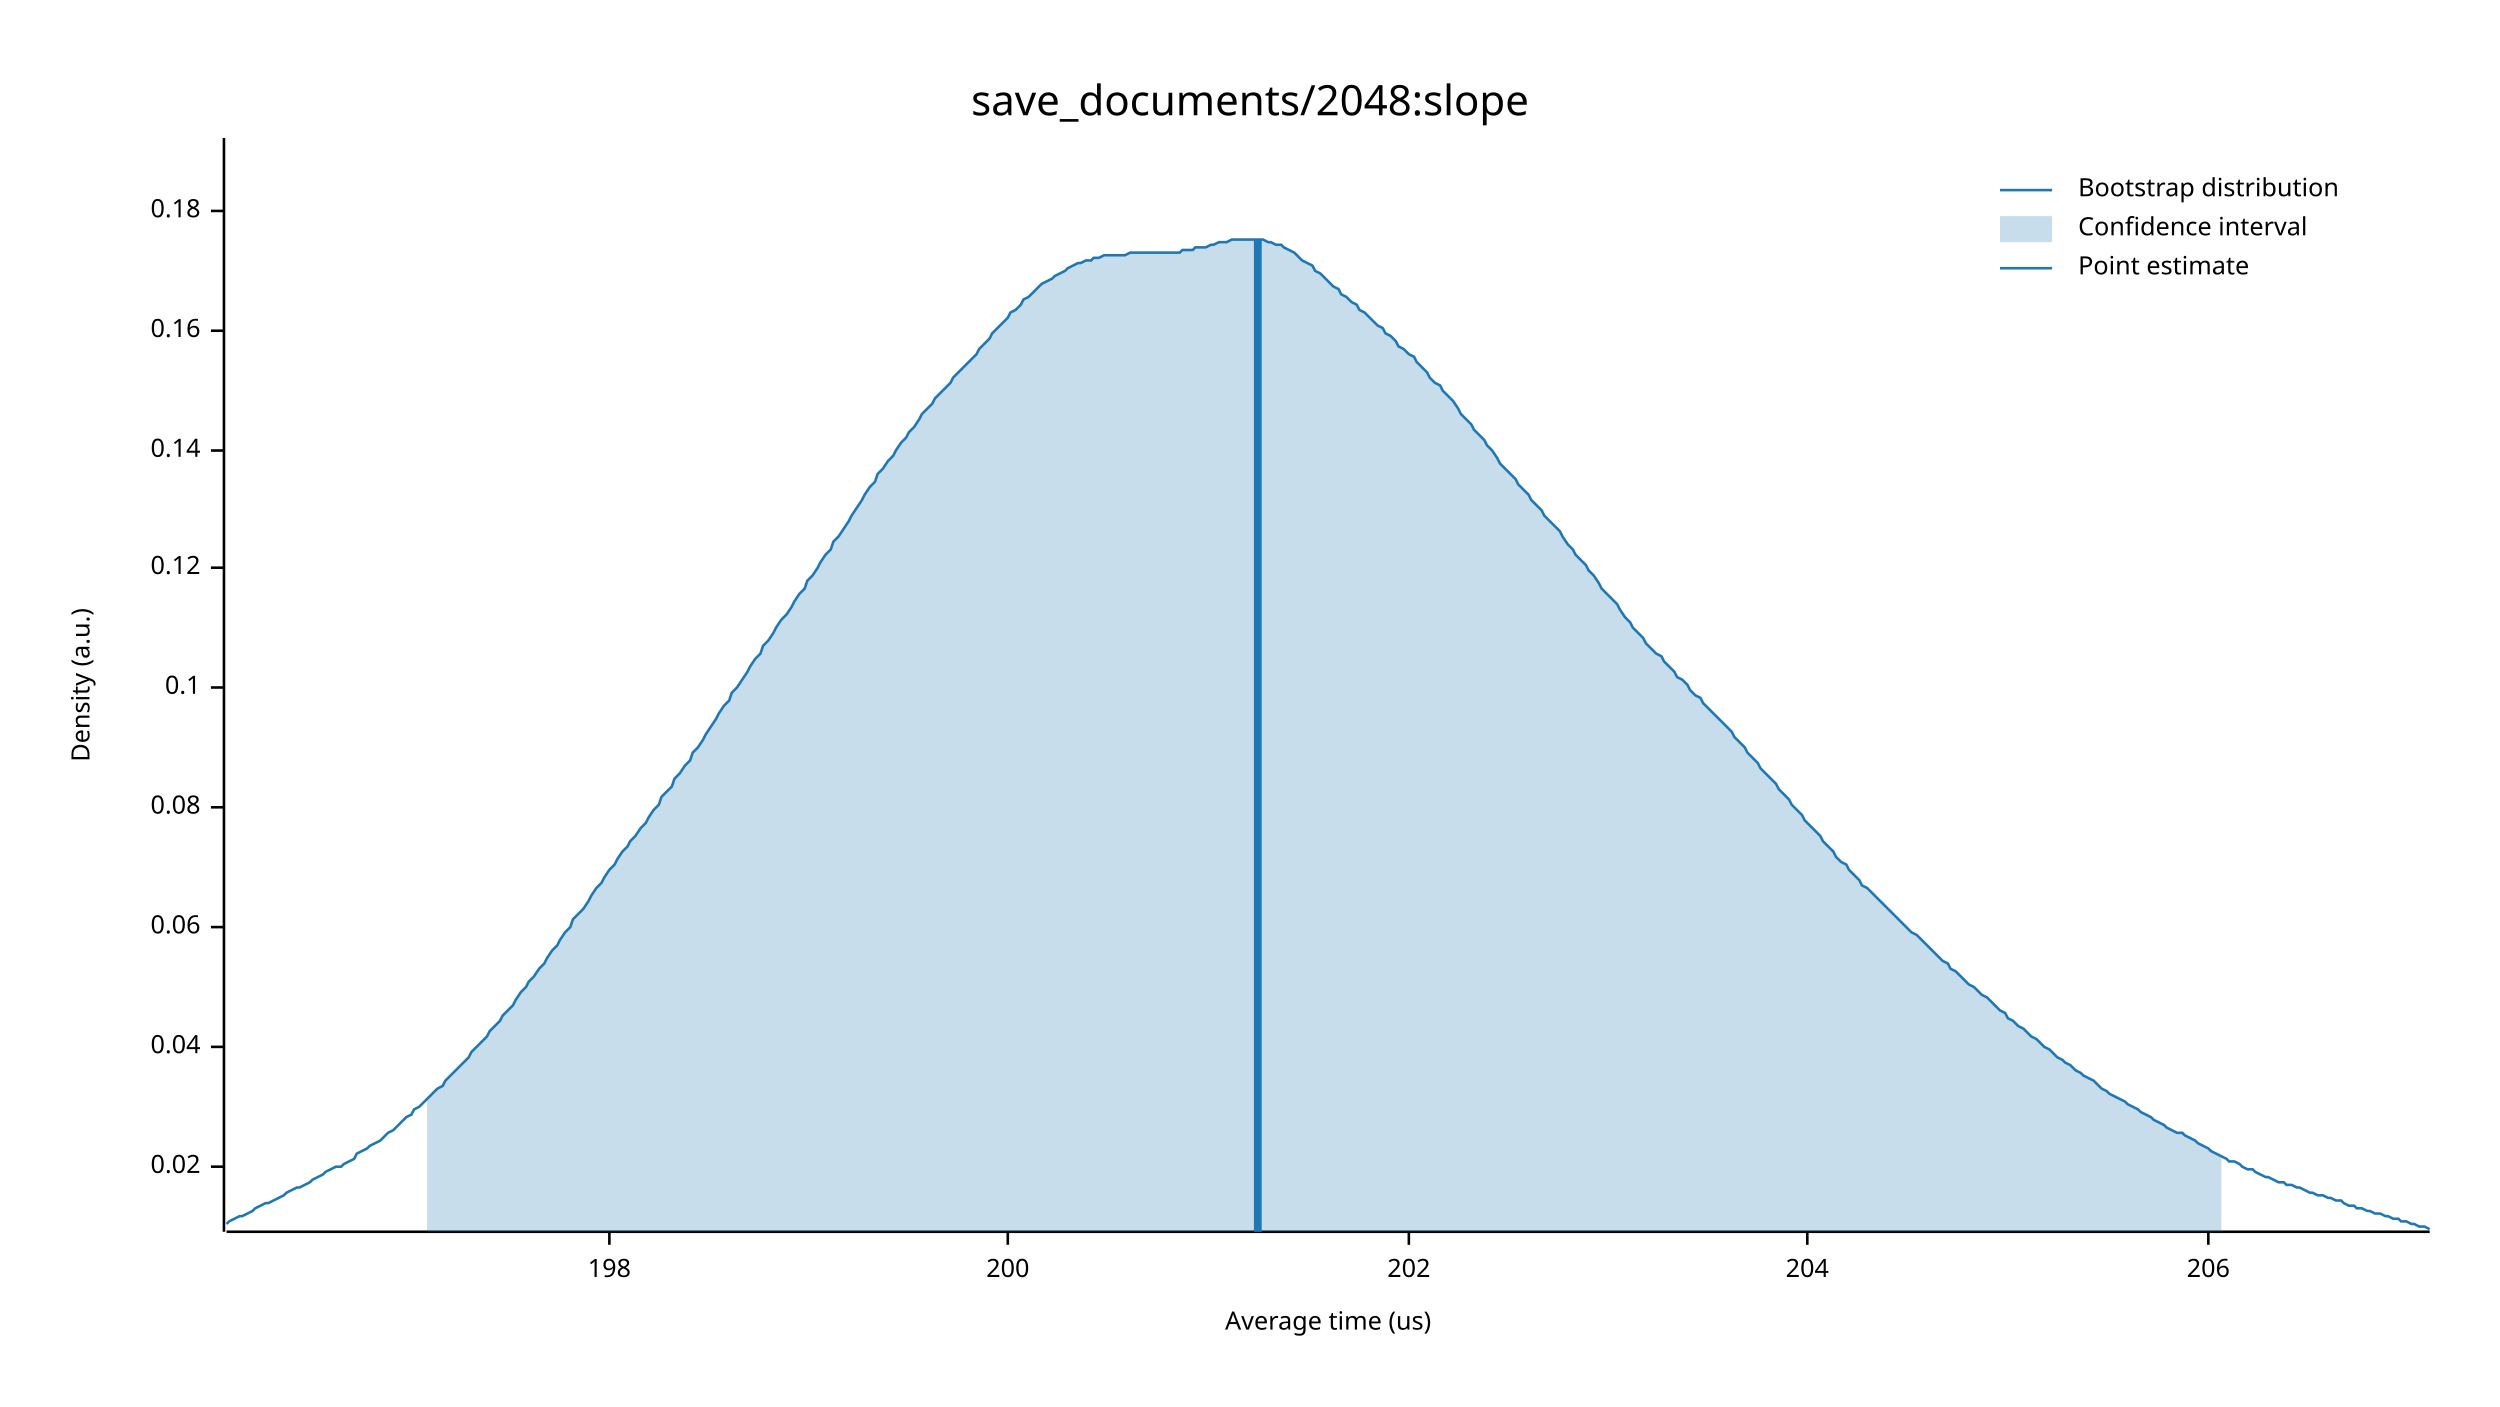
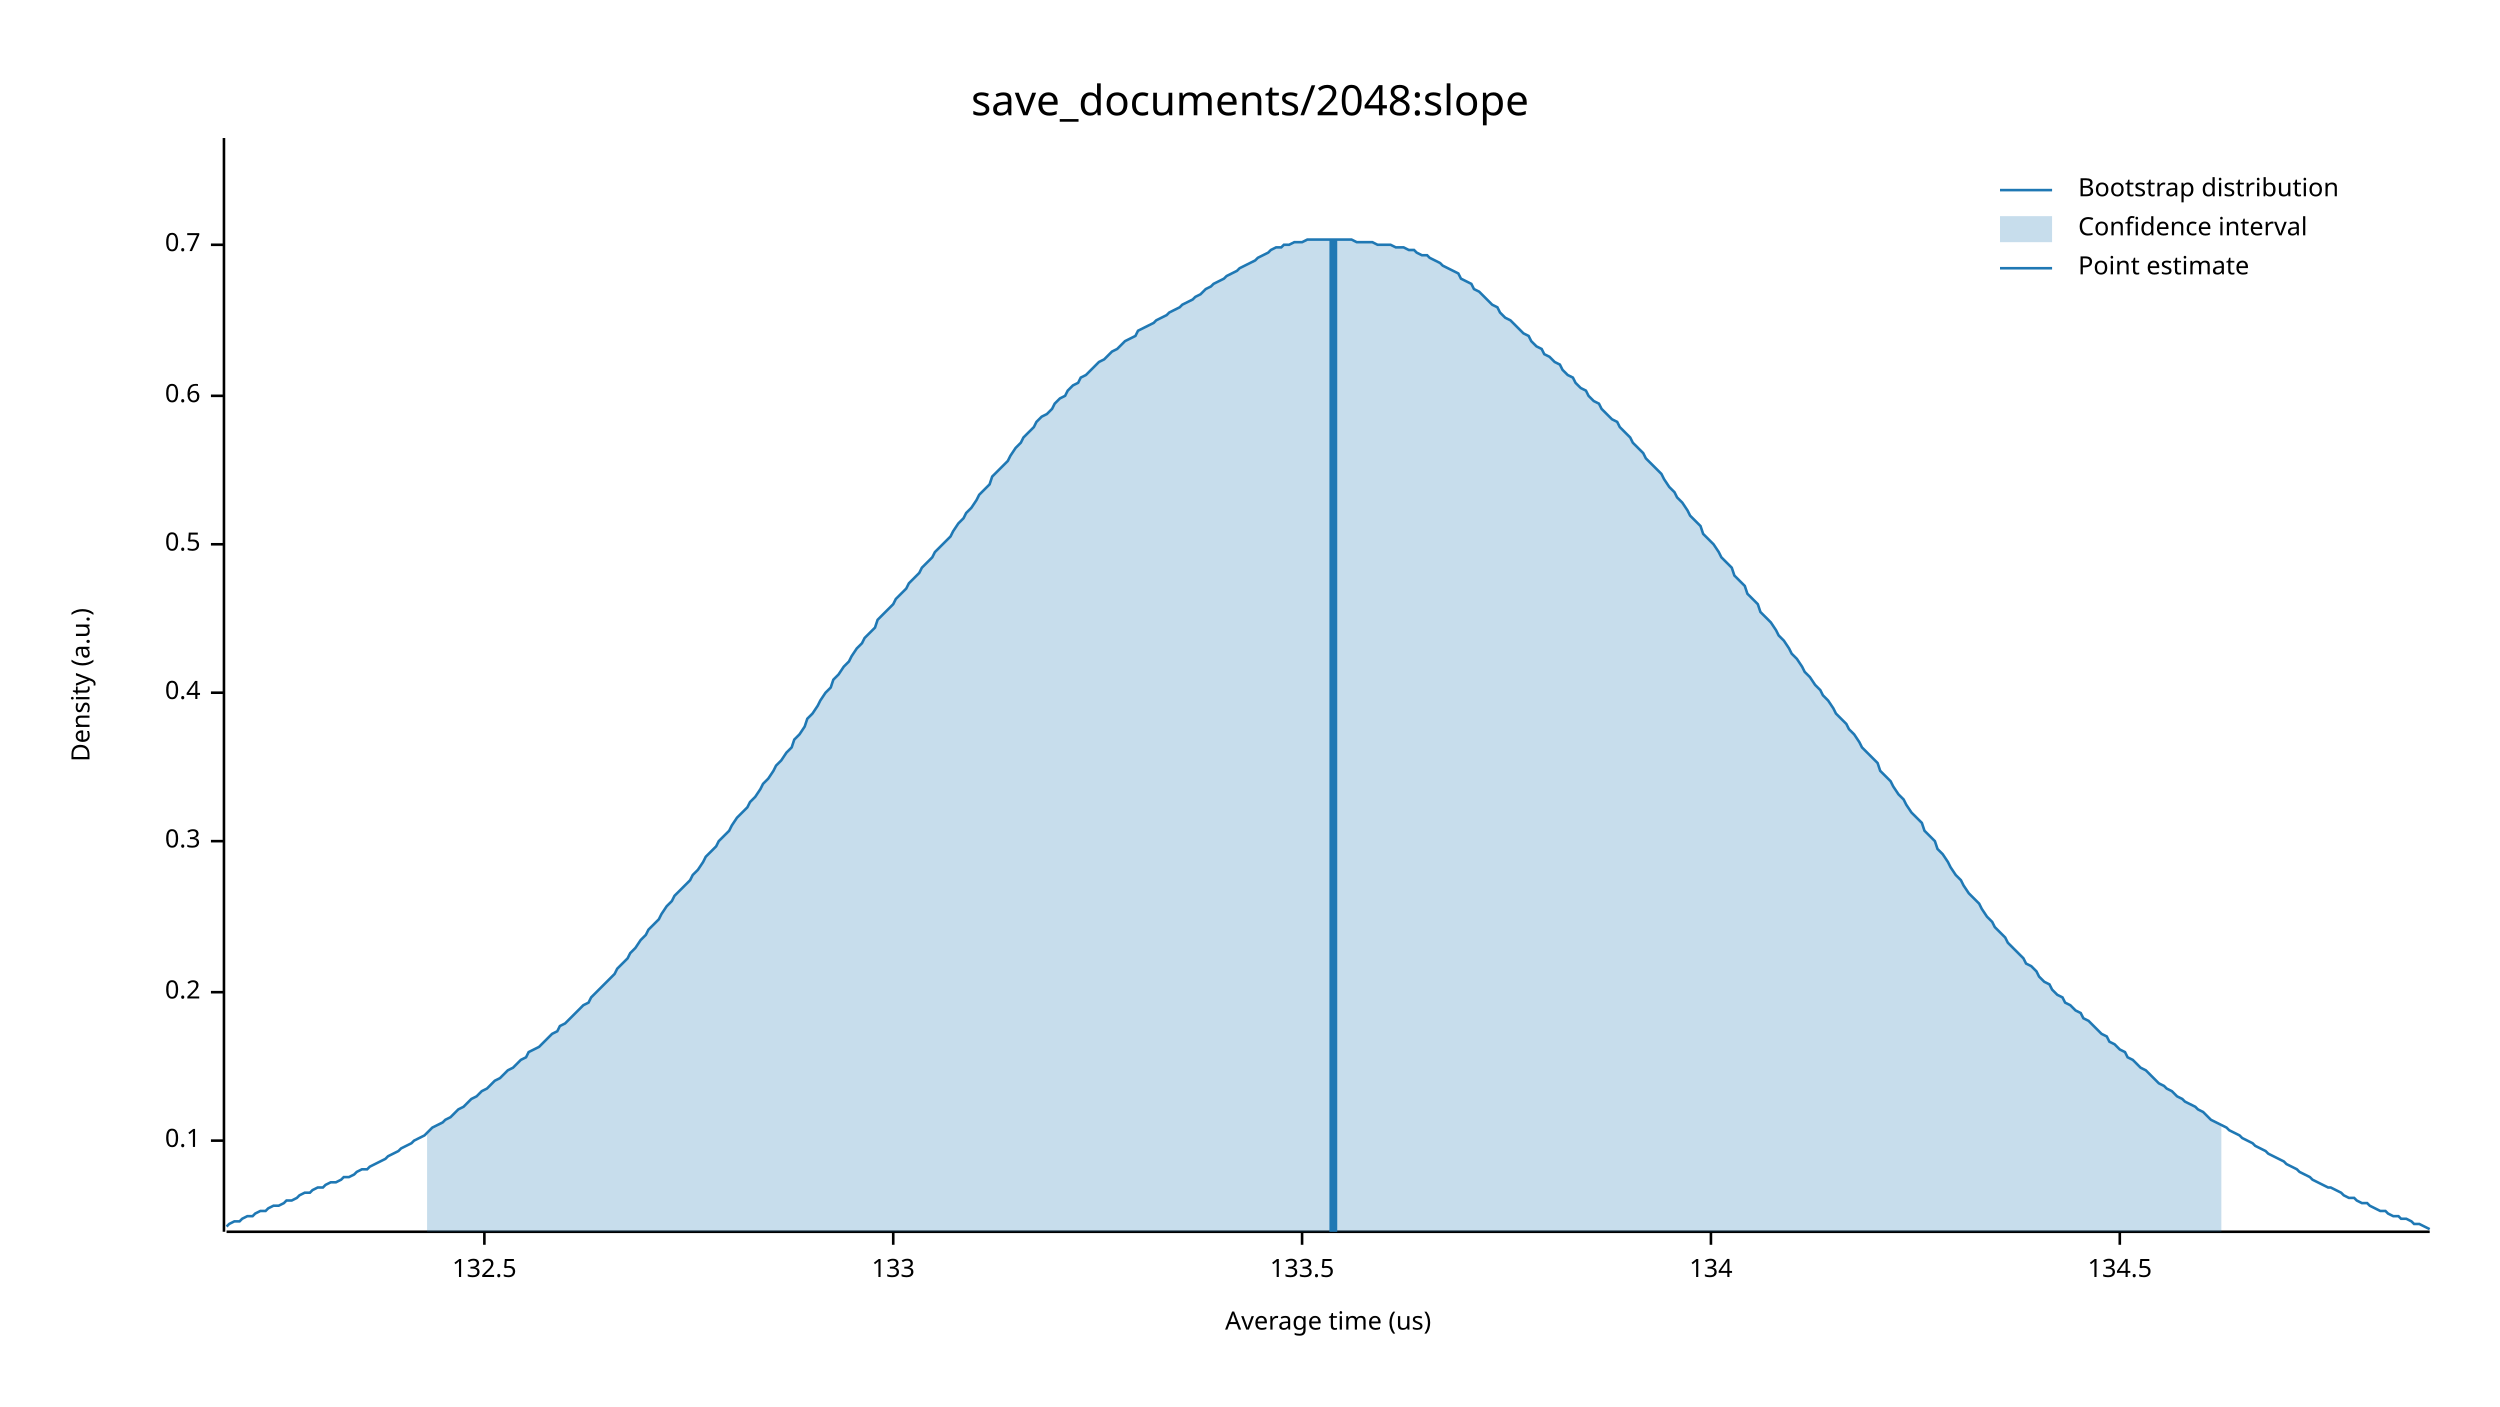
<svg xmlns="http://www.w3.org/2000/svg" width="960" height="540" viewBox="0 0 960 540">
  <text x="480" y="32" dy="0.76em" text-anchor="middle" font-family="sans-serif" font-size="16.129" opacity="1" fill="#000000">
save_documents/2048:slope
</text>
  <text x="27" y="263" dy="0.76em" text-anchor="middle" font-family="sans-serif" font-size="9.677" opacity="1" fill="#000000" transform="rotate(270, 27, 263)">
Density (a.u.)
</text>
  <text x="510" y="513" dy="-0.5ex" text-anchor="middle" font-family="sans-serif" font-size="9.677" opacity="1" fill="#000000">
Average time (us)
</text>
  <polyline fill="none" opacity="1" stroke="#000000" stroke-width="1" points="86,53 86,473 " />
-   <text x="77" y="448" dy="0.5ex" text-anchor="end" font-family="sans-serif" font-size="9.677" opacity="1" fill="#000000">
- 0.02
- </text>
-   <polyline fill="none" opacity="1" stroke="#000000" stroke-width="1" points="81,448 86,448 " />
-   <text x="77" y="402" dy="0.5ex" text-anchor="end" font-family="sans-serif" font-size="9.677" opacity="1" fill="#000000">
- 0.04
- </text>
-   <polyline fill="none" opacity="1" stroke="#000000" stroke-width="1" points="81,402 86,402 " />
-   <text x="77" y="356" dy="0.5ex" text-anchor="end" font-family="sans-serif" font-size="9.677" opacity="1" fill="#000000">
- 0.06
- </text>
-   <polyline fill="none" opacity="1" stroke="#000000" stroke-width="1" points="81,356 86,356 " />
-   <text x="77" y="310" dy="0.5ex" text-anchor="end" font-family="sans-serif" font-size="9.677" opacity="1" fill="#000000">
- 0.08
- </text>
-   <polyline fill="none" opacity="1" stroke="#000000" stroke-width="1" points="81,310 86,310 " />
-   <text x="77" y="264" dy="0.5ex" text-anchor="end" font-family="sans-serif" font-size="9.677" opacity="1" fill="#000000">
+   <text x="77" y="438" dy="0.5ex" text-anchor="end" font-family="sans-serif" font-size="9.677" opacity="1" fill="#000000">
0.1
</text>
-   <polyline fill="none" opacity="1" stroke="#000000" stroke-width="1" points="81,264 86,264 " />
-   <text x="77" y="218" dy="0.5ex" text-anchor="end" font-family="sans-serif" font-size="9.677" opacity="1" fill="#000000">
- 0.12
+   <polyline fill="none" opacity="1" stroke="#000000" stroke-width="1" points="81,438 86,438 " />
+   <text x="77" y="381" dy="0.5ex" text-anchor="end" font-family="sans-serif" font-size="9.677" opacity="1" fill="#000000">
+ 0.2
</text>
-   <polyline fill="none" opacity="1" stroke="#000000" stroke-width="1" points="81,218 86,218 " />
-   <text x="77" y="173" dy="0.5ex" text-anchor="end" font-family="sans-serif" font-size="9.677" opacity="1" fill="#000000">
- 0.14
+   <polyline fill="none" opacity="1" stroke="#000000" stroke-width="1" points="81,381 86,381 " />
+   <text x="77" y="323" dy="0.5ex" text-anchor="end" font-family="sans-serif" font-size="9.677" opacity="1" fill="#000000">
+ 0.3
</text>
-   <polyline fill="none" opacity="1" stroke="#000000" stroke-width="1" points="81,173 86,173 " />
-   <text x="77" y="127" dy="0.5ex" text-anchor="end" font-family="sans-serif" font-size="9.677" opacity="1" fill="#000000">
- 0.16
+   <polyline fill="none" opacity="1" stroke="#000000" stroke-width="1" points="81,323 86,323 " />
+   <text x="77" y="266" dy="0.5ex" text-anchor="end" font-family="sans-serif" font-size="9.677" opacity="1" fill="#000000">
+ 0.4
</text>
-   <polyline fill="none" opacity="1" stroke="#000000" stroke-width="1" points="81,127 86,127 " />
-   <text x="77" y="81" dy="0.5ex" text-anchor="end" font-family="sans-serif" font-size="9.677" opacity="1" fill="#000000">
- 0.18
+   <polyline fill="none" opacity="1" stroke="#000000" stroke-width="1" points="81,266 86,266 " />
+   <text x="77" y="209" dy="0.5ex" text-anchor="end" font-family="sans-serif" font-size="9.677" opacity="1" fill="#000000">
+ 0.5
</text>
-   <polyline fill="none" opacity="1" stroke="#000000" stroke-width="1" points="81,81 86,81 " />
+   <polyline fill="none" opacity="1" stroke="#000000" stroke-width="1" points="81,209 86,209 " />
+   <text x="77" y="152" dy="0.5ex" text-anchor="end" font-family="sans-serif" font-size="9.677" opacity="1" fill="#000000">
+ 0.6
+ </text>
+   <polyline fill="none" opacity="1" stroke="#000000" stroke-width="1" points="81,152 86,152 " />
+   <text x="77" y="94" dy="0.5ex" text-anchor="end" font-family="sans-serif" font-size="9.677" opacity="1" fill="#000000">
+ 0.7
+ </text>
+   <polyline fill="none" opacity="1" stroke="#000000" stroke-width="1" points="81,94 86,94 " />
  <polyline fill="none" opacity="1" stroke="#000000" stroke-width="1" points="87,473 933,473 " />
-   <text x="234" y="483" dy="0.76em" text-anchor="middle" font-family="sans-serif" font-size="9.677" opacity="1" fill="#000000">
- 198
+   <text x="186" y="483" dy="0.76em" text-anchor="middle" font-family="sans-serif" font-size="9.677" opacity="1" fill="#000000">
+ 132.5
</text>
-   <polyline fill="none" opacity="1" stroke="#000000" stroke-width="1" points="234,473 234,478 " />
-   <text x="387" y="483" dy="0.76em" text-anchor="middle" font-family="sans-serif" font-size="9.677" opacity="1" fill="#000000">
- 200
+   <polyline fill="none" opacity="1" stroke="#000000" stroke-width="1" points="186,473 186,478 " />
+   <text x="343" y="483" dy="0.76em" text-anchor="middle" font-family="sans-serif" font-size="9.677" opacity="1" fill="#000000">
+ 133
</text>
-   <polyline fill="none" opacity="1" stroke="#000000" stroke-width="1" points="387,473 387,478 " />
-   <text x="541" y="483" dy="0.76em" text-anchor="middle" font-family="sans-serif" font-size="9.677" opacity="1" fill="#000000">
- 202
+   <polyline fill="none" opacity="1" stroke="#000000" stroke-width="1" points="343,473 343,478 " />
+   <text x="500" y="483" dy="0.76em" text-anchor="middle" font-family="sans-serif" font-size="9.677" opacity="1" fill="#000000">
+ 133.5
</text>
-   <polyline fill="none" opacity="1" stroke="#000000" stroke-width="1" points="541,473 541,478 " />
-   <text x="694" y="483" dy="0.76em" text-anchor="middle" font-family="sans-serif" font-size="9.677" opacity="1" fill="#000000">
- 204
+   <polyline fill="none" opacity="1" stroke="#000000" stroke-width="1" points="500,473 500,478 " />
+   <text x="657" y="483" dy="0.76em" text-anchor="middle" font-family="sans-serif" font-size="9.677" opacity="1" fill="#000000">
+ 134
</text>
-   <polyline fill="none" opacity="1" stroke="#000000" stroke-width="1" points="694,473 694,478 " />
-   <text x="848" y="483" dy="0.76em" text-anchor="middle" font-family="sans-serif" font-size="9.677" opacity="1" fill="#000000">
- 206
+   <polyline fill="none" opacity="1" stroke="#000000" stroke-width="1" points="657,473 657,478 " />
+   <text x="814" y="483" dy="0.76em" text-anchor="middle" font-family="sans-serif" font-size="9.677" opacity="1" fill="#000000">
+ 134.5
</text>
-   <polyline fill="none" opacity="1" stroke="#000000" stroke-width="1" points="848,473 848,478 " />
-   <polyline fill="none" opacity="1" stroke="#1F78B4" stroke-width="1" points="87,470 88,469 90,468 92,467 93,467 95,466 97,465 98,464 100,463 102,462 103,462 105,461 107,460 109,459 110,458 112,457 114,456 115,456 117,455 119,454 120,453 122,452 124,451 125,450 127,449 129,448 131,448 132,447 134,446 136,445 137,443 139,442 141,441 142,440 144,439 146,438 148,436 149,435 151,434 153,432 154,431 156,429 158,428 159,426 161,425 163,423 164,422 166,420 168,418 170,417 171,415 173,413 175,411 176,410 178,408 180,406 181,404 183,402 185,400 187,398 188,396 190,394 192,392 193,390 195,388 197,386 198,384 200,381 202,379 203,377 205,375 207,372 209,370 210,368 212,365 214,363 215,361 217,358 219,356 220,353 222,351 224,349 226,346 227,344 229,341 231,339 232,337 234,334 236,332 237,330 239,327 241,325 242,323 244,321 246,318 248,316 249,314 251,311 253,309 254,306 256,304 258,302 259,299 261,297 263,294 265,292 266,289 268,287 270,284 271,282 273,279 275,276 276,274 278,271 280,269 281,266 283,264 285,261 287,258 288,256 290,253 292,251 293,248 295,246 297,243 298,241 300,238 302,236 304,233 305,231 307,228 309,226 310,223 312,221 314,218 315,216 317,213 319,211 320,208 322,206 324,203 326,200 327,198 329,195 331,192 332,190 334,187 336,185 337,182 339,180 341,177 343,175 344,173 346,170 348,168 349,166 351,164 353,161 354,159 356,157 358,155 359,153 361,151 363,149 365,147 366,145 368,143 370,141 371,140 373,138 375,136 376,134 378,132 380,130 381,128 383,126 385,124 387,122 388,120 390,119 392,117 393,115 395,114 397,112 398,111 400,109 402,108 404,107 405,106 407,105 409,104 410,103 412,102 414,101 415,101 417,100 419,100 420,99 422,99 424,98 426,98 427,98 429,98 431,98 432,98 434,97 436,97 437,97 439,97 441,97 443,97 444,97 446,97 448,97 449,97 451,97 453,97 454,96 456,96 458,96 459,95 461,95 463,95 465,94 466,94 468,93 470,93 471,93 473,92 475,92 476,92 478,92 480,92 482,92 483,92 485,92 487,93 488,93 490,94 492,94 493,95 495,96 497,97 498,98 500,100 502,101 504,102 505,104 507,105 509,107 510,108 512,110 514,111 515,113 517,114 519,116 521,117 522,119 524,120 526,122 527,123 529,125 531,126 532,128 534,129 536,131 537,133 539,134 541,136 543,137 544,139 546,141 548,143 549,145 551,147 553,148 554,150 556,152 558,154 560,157 561,159 563,161 565,163 566,165 568,167 570,169 571,171 573,173 575,176 576,178 578,180 580,182 582,184 583,186 585,188 587,190 588,192 590,194 592,196 593,198 595,200 597,202 599,204 600,206 602,209 604,211 605,213 607,215 609,217 610,219 612,221 614,224 615,226 617,228 619,230 621,232 622,234 624,237 626,239 627,241 629,243 631,245 632,247 634,249 636,251 638,252 639,254 641,256 643,258 644,260 646,261 648,263 649,265 651,267 653,268 654,270 656,272 658,274 660,276 661,277 663,279 665,281 666,283 668,285 670,287 671,289 673,291 675,293 676,295 678,297 680,299 682,301 683,303 685,305 687,307 688,309 690,311 692,313 693,315 695,317 697,319 699,321 700,323 702,325 704,327 705,329 707,331 709,332 710,334 712,336 714,338 715,340 717,341 719,343 721,345 722,346 724,348 726,350 727,351 729,353 731,355 732,356 734,358 736,359 738,361 739,362 741,364 743,366 744,367 746,369 748,370 749,372 751,373 753,375 754,376 756,378 758,379 760,381 761,382 763,383 765,385 766,386 768,388 770,389 771,391 773,392 775,394 777,395 778,396 780,398 782,399 783,400 785,402 787,403 788,404 790,406 792,407 793,408 795,409 797,411 799,412 800,413 802,414 804,415 805,416 807,418 809,419 810,420 812,421 814,422 816,423 817,424 819,425 821,426 822,427 824,428 826,429 827,430 829,431 831,432 832,433 834,434 836,435 838,435 839,436 841,437 843,438 844,439 846,440 848,441 849,442 851,443 853,444 855,445 856,446 858,446 860,447 861,448 863,449 865,449 866,450 868,451 870,452 871,452 873,453 875,454 877,454 878,455 880,455 882,456 883,456 885,457 887,458 888,458 890,459 892,459 894,460 895,460 897,461 899,461 900,462 902,463 904,463 905,464 907,464 909,465 910,465 912,466 914,466 916,467 917,467 919,468 921,468 922,469 924,469 926,470 927,470 929,471 931,471 933,472 " />
-   <polygon opacity="0.25" fill="#1F78B4" points="164,422 166,420 168,418 170,417 171,415 173,413 175,411 176,410 178,408 180,406 181,404 183,402 185,400 187,398 188,396 190,394 192,392 193,390 195,388 197,386 198,384 200,381 202,379 203,377 205,375 207,372 209,370 210,368 212,365 214,363 215,361 217,358 219,356 220,353 222,351 224,349 226,346 227,344 229,341 231,339 232,337 234,334 236,332 237,330 239,327 241,325 242,323 244,321 246,318 248,316 249,314 251,311 253,309 254,306 256,304 258,302 259,299 261,297 263,294 265,292 266,289 268,287 270,284 271,282 273,279 275,276 276,274 278,271 280,269 281,266 283,264 285,261 287,258 288,256 290,253 292,251 293,248 295,246 297,243 298,241 300,238 302,236 304,233 305,231 307,228 309,226 310,223 312,221 314,218 315,216 317,213 319,211 320,208 322,206 324,203 326,200 327,198 329,195 331,192 332,190 334,187 336,185 337,182 339,180 341,177 343,175 344,173 346,170 348,168 349,166 351,164 353,161 354,159 356,157 358,155 359,153 361,151 363,149 365,147 366,145 368,143 370,141 371,140 373,138 375,136 376,134 378,132 380,130 381,128 383,126 385,124 387,122 388,120 390,119 392,117 393,115 395,114 397,112 398,111 400,109 402,108 404,107 405,106 407,105 409,104 410,103 412,102 414,101 415,101 417,100 419,100 420,99 422,99 424,98 426,98 427,98 429,98 431,98 432,98 434,97 436,97 437,97 439,97 441,97 443,97 444,97 446,97 448,97 449,97 451,97 453,97 454,96 456,96 458,96 459,95 461,95 463,95 465,94 466,94 468,93 470,93 471,93 473,92 475,92 476,92 478,92 480,92 482,92 483,92 485,92 487,93 488,93 490,94 492,94 493,95 495,96 497,97 498,98 500,100 502,101 504,102 505,104 507,105 509,107 510,108 512,110 514,111 515,113 517,114 519,116 521,117 522,119 524,120 526,122 527,123 529,125 531,126 532,128 534,129 536,131 537,133 539,134 541,136 543,137 544,139 546,141 548,143 549,145 551,147 553,148 554,150 556,152 558,154 560,157 561,159 563,161 565,163 566,165 568,167 570,169 571,171 573,173 575,176 576,178 578,180 580,182 582,184 583,186 585,188 587,190 588,192 590,194 592,196 593,198 595,200 597,202 599,204 600,206 602,209 604,211 605,213 607,215 609,217 610,219 612,221 614,224 615,226 617,228 619,230 621,232 622,234 624,237 626,239 627,241 629,243 631,245 632,247 634,249 636,251 638,252 639,254 641,256 643,258 644,260 646,261 648,263 649,265 651,267 653,268 654,270 656,272 658,274 660,276 661,277 663,279 665,281 666,283 668,285 670,287 671,289 673,291 675,293 676,295 678,297 680,299 682,301 683,303 685,305 687,307 688,309 690,311 692,313 693,315 695,317 697,319 699,321 700,323 702,325 704,327 705,329 707,331 709,332 710,334 712,336 714,338 715,340 717,341 719,343 721,345 722,346 724,348 726,350 727,351 729,353 731,355 732,356 734,358 736,359 738,361 739,362 741,364 743,366 744,367 746,369 748,370 749,372 751,373 753,375 754,376 756,378 758,379 760,381 761,382 763,383 765,385 766,386 768,388 770,389 771,391 773,392 775,394 777,395 778,396 780,398 782,399 783,400 785,402 787,403 788,404 790,406 792,407 793,408 795,409 797,411 799,412 800,413 802,414 804,415 805,416 807,418 809,419 810,420 812,421 814,422 816,423 817,424 819,425 821,426 822,427 824,428 826,429 827,430 829,431 831,432 832,433 834,434 836,435 838,435 839,436 841,437 843,438 844,439 846,440 848,441 849,442 851,443 853,444 853,473 164,473 " />
-   <polyline fill="none" opacity="1" stroke="#1F78B4" stroke-width="3" points="483,473 483,92 " />
+   <polyline fill="none" opacity="1" stroke="#000000" stroke-width="1" points="814,473 814,478 " />
+   <polyline fill="none" opacity="1" stroke="#1F78B4" stroke-width="1" points="87,471 88,470 90,469 92,469 93,468 95,467 97,467 98,466 100,465 102,465 103,464 105,463 107,463 109,462 110,461 112,461 114,460 115,459 117,458 119,458 120,457 122,456 124,456 125,455 127,454 129,454 131,453 132,452 134,452 136,451 137,450 139,449 141,449 142,448 144,447 146,446 148,445 149,444 151,443 153,442 154,441 156,440 158,439 159,438 161,437 163,436 164,435 166,433 168,432 170,431 171,430 173,429 175,427 176,426 178,425 180,423 181,422 183,421 185,419 187,418 188,417 190,415 192,414 193,413 195,411 197,410 198,409 200,407 202,406 203,404 205,403 207,402 209,400 210,399 212,397 214,396 215,394 217,393 219,391 220,390 222,388 224,386 226,385 227,383 229,381 231,379 232,378 234,376 236,374 237,372 239,370 241,368 242,366 244,364 246,361 248,359 249,357 251,355 253,353 254,351 256,348 258,346 259,344 261,342 263,340 265,338 266,336 268,334 270,331 271,329 273,327 275,325 276,323 278,321 280,319 281,317 283,314 285,312 287,310 288,308 290,306 292,303 293,301 295,299 297,296 298,294 300,292 302,289 304,287 305,284 307,282 309,279 310,276 312,274 314,271 315,269 317,266 319,264 320,261 322,259 324,256 326,254 327,252 329,249 331,247 332,245 334,243 336,241 337,238 339,236 341,234 343,232 344,230 346,228 348,226 349,224 351,222 353,220 354,218 356,216 358,214 359,212 361,210 363,208 365,206 366,204 368,201 370,199 371,197 373,195 375,192 376,190 378,188 380,186 381,183 383,181 385,179 387,177 388,175 390,172 392,170 393,168 395,166 397,164 398,162 400,160 402,159 404,157 405,155 407,153 409,152 410,150 412,148 414,147 415,145 417,144 419,142 420,141 422,139 424,138 426,136 427,135 429,134 431,132 432,131 434,130 436,129 437,127 439,126 441,125 443,124 444,123 446,122 448,121 449,120 451,119 453,118 454,117 456,116 458,115 459,114 461,113 463,111 465,110 466,109 468,108 470,107 471,106 473,105 475,104 476,103 478,102 480,101 482,100 483,99 485,98 487,97 488,96 490,95 492,95 493,94 495,94 497,93 498,93 500,93 502,92 504,92 505,92 507,92 509,92 510,92 512,92 514,92 515,92 517,92 519,92 521,93 522,93 524,93 526,93 527,93 529,94 531,94 532,94 534,94 536,95 537,95 539,95 541,96 543,96 544,97 546,98 548,98 549,99 551,100 553,101 554,102 556,103 558,104 560,105 561,107 563,108 565,109 566,111 568,112 570,114 571,115 573,117 575,118 576,120 578,122 580,123 582,125 583,126 585,128 587,129 588,131 590,133 592,134 593,136 595,137 597,139 599,140 600,142 602,144 604,145 605,147 607,149 609,150 610,152 612,154 614,155 615,157 617,159 619,161 621,162 622,164 624,166 626,168 627,170 629,172 631,174 632,176 634,178 636,180 638,182 639,184 641,187 643,189 644,191 646,193 648,196 649,198 651,200 653,202 654,205 656,207 658,209 660,212 661,214 663,216 665,218 666,221 668,223 670,225 671,228 673,230 675,232 676,235 678,237 680,239 682,242 683,244 685,246 687,249 688,251 690,253 692,256 693,258 695,260 697,263 699,265 700,267 702,269 704,272 705,274 707,276 709,278 710,280 712,282 714,285 715,287 717,289 719,291 721,293 722,296 724,298 726,300 727,302 729,305 731,307 732,309 734,312 736,314 738,316 739,319 741,321 743,323 744,326 746,328 748,331 749,333 751,336 753,338 754,340 756,343 758,345 760,347 761,349 763,352 765,354 766,356 768,358 770,360 771,362 773,364 775,366 777,368 778,370 780,371 782,373 783,375 785,377 787,378 788,380 790,382 792,383 793,385 795,386 797,388 799,389 800,391 802,392 804,394 805,395 807,397 809,398 810,400 812,401 814,403 816,404 817,406 819,407 821,409 822,410 824,411 826,413 827,414 829,416 831,417 832,418 834,419 836,421 838,422 839,423 841,424 843,425 844,426 846,427 848,429 849,430 851,431 853,432 855,433 856,434 858,435 860,436 861,437 863,438 865,439 866,440 868,441 870,442 871,443 873,444 875,445 877,446 878,447 880,448 882,449 883,450 885,451 887,452 888,453 890,454 892,455 894,456 895,456 897,457 899,458 900,459 902,460 904,460 905,461 907,462 909,462 910,463 912,464 914,465 916,465 917,466 919,467 921,467 922,468 924,468 926,469 927,470 929,470 931,471 933,472 " />
+   <polygon opacity="0.25" fill="#1F78B4" points="164,435 166,433 168,432 170,431 171,430 173,429 175,427 176,426 178,425 180,423 181,422 183,421 185,419 187,418 188,417 190,415 192,414 193,413 195,411 197,410 198,409 200,407 202,406 203,404 205,403 207,402 209,400 210,399 212,397 214,396 215,394 217,393 219,391 220,390 222,388 224,386 226,385 227,383 229,381 231,379 232,378 234,376 236,374 237,372 239,370 241,368 242,366 244,364 246,361 248,359 249,357 251,355 253,353 254,351 256,348 258,346 259,344 261,342 263,340 265,338 266,336 268,334 270,331 271,329 273,327 275,325 276,323 278,321 280,319 281,317 283,314 285,312 287,310 288,308 290,306 292,303 293,301 295,299 297,296 298,294 300,292 302,289 304,287 305,284 307,282 309,279 310,276 312,274 314,271 315,269 317,266 319,264 320,261 322,259 324,256 326,254 327,252 329,249 331,247 332,245 334,243 336,241 337,238 339,236 341,234 343,232 344,230 346,228 348,226 349,224 351,222 353,220 354,218 356,216 358,214 359,212 361,210 363,208 365,206 366,204 368,201 370,199 371,197 373,195 375,192 376,190 378,188 380,186 381,183 383,181 385,179 387,177 388,175 390,172 392,170 393,168 395,166 397,164 398,162 400,160 402,159 404,157 405,155 407,153 409,152 410,150 412,148 414,147 415,145 417,144 419,142 420,141 422,139 424,138 426,136 427,135 429,134 431,132 432,131 434,130 436,129 437,127 439,126 441,125 443,124 444,123 446,122 448,121 449,120 451,119 453,118 454,117 456,116 458,115 459,114 461,113 463,111 465,110 466,109 468,108 470,107 471,106 473,105 475,104 476,103 478,102 480,101 482,100 483,99 485,98 487,97 488,96 490,95 492,95 493,94 495,94 497,93 498,93 500,93 502,92 504,92 505,92 507,92 509,92 510,92 512,92 514,92 515,92 517,92 519,92 521,93 522,93 524,93 526,93 527,93 529,94 531,94 532,94 534,94 536,95 537,95 539,95 541,96 543,96 544,97 546,98 548,98 549,99 551,100 553,101 554,102 556,103 558,104 560,105 561,107 563,108 565,109 566,111 568,112 570,114 571,115 573,117 575,118 576,120 578,122 580,123 582,125 583,126 585,128 587,129 588,131 590,133 592,134 593,136 595,137 597,139 599,140 600,142 602,144 604,145 605,147 607,149 609,150 610,152 612,154 614,155 615,157 617,159 619,161 621,162 622,164 624,166 626,168 627,170 629,172 631,174 632,176 634,178 636,180 638,182 639,184 641,187 643,189 644,191 646,193 648,196 649,198 651,200 653,202 654,205 656,207 658,209 660,212 661,214 663,216 665,218 666,221 668,223 670,225 671,228 673,230 675,232 676,235 678,237 680,239 682,242 683,244 685,246 687,249 688,251 690,253 692,256 693,258 695,260 697,263 699,265 700,267 702,269 704,272 705,274 707,276 709,278 710,280 712,282 714,285 715,287 717,289 719,291 721,293 722,296 724,298 726,300 727,302 729,305 731,307 732,309 734,312 736,314 738,316 739,319 741,321 743,323 744,326 746,328 748,331 749,333 751,336 753,338 754,340 756,343 758,345 760,347 761,349 763,352 765,354 766,356 768,358 770,360 771,362 773,364 775,366 777,368 778,370 780,371 782,373 783,375 785,377 787,378 788,380 790,382 792,383 793,385 795,386 797,388 799,389 800,391 802,392 804,394 805,395 807,397 809,398 810,400 812,401 814,403 816,404 817,406 819,407 821,409 822,410 824,411 826,413 827,414 829,416 831,417 832,418 834,419 836,421 838,422 839,423 841,424 843,425 844,426 846,427 848,429 849,430 851,431 853,432 853,473 164,473 " />
+   <polyline fill="none" opacity="1" stroke="#1F78B4" stroke-width="3" points="512,473 512,92 " />
  <text x="798" y="68" dy="0.76em" text-anchor="start" font-family="sans-serif" font-size="9.677" opacity="1" fill="#000000">
Bootstrap distribution
</text>
  <text x="798" y="83" dy="0.76em" text-anchor="start" font-family="sans-serif" font-size="9.677" opacity="1" fill="#000000">
Confidence interval
</text>
  <text x="798" y="98" dy="0.76em" text-anchor="start" font-family="sans-serif" font-size="9.677" opacity="1" fill="#000000">
Point estimate
</text>
  <polyline fill="none" opacity="1" stroke="#1F78B4" stroke-width="1" points="768,73 788,73 " />
  <rect x="768" y="83" width="20" height="10" opacity="0.25" fill="#1F78B4" stroke="none" />
  <polyline fill="none" opacity="1" stroke="#1F78B4" stroke-width="1" points="768,103 788,103 " />
</svg>
